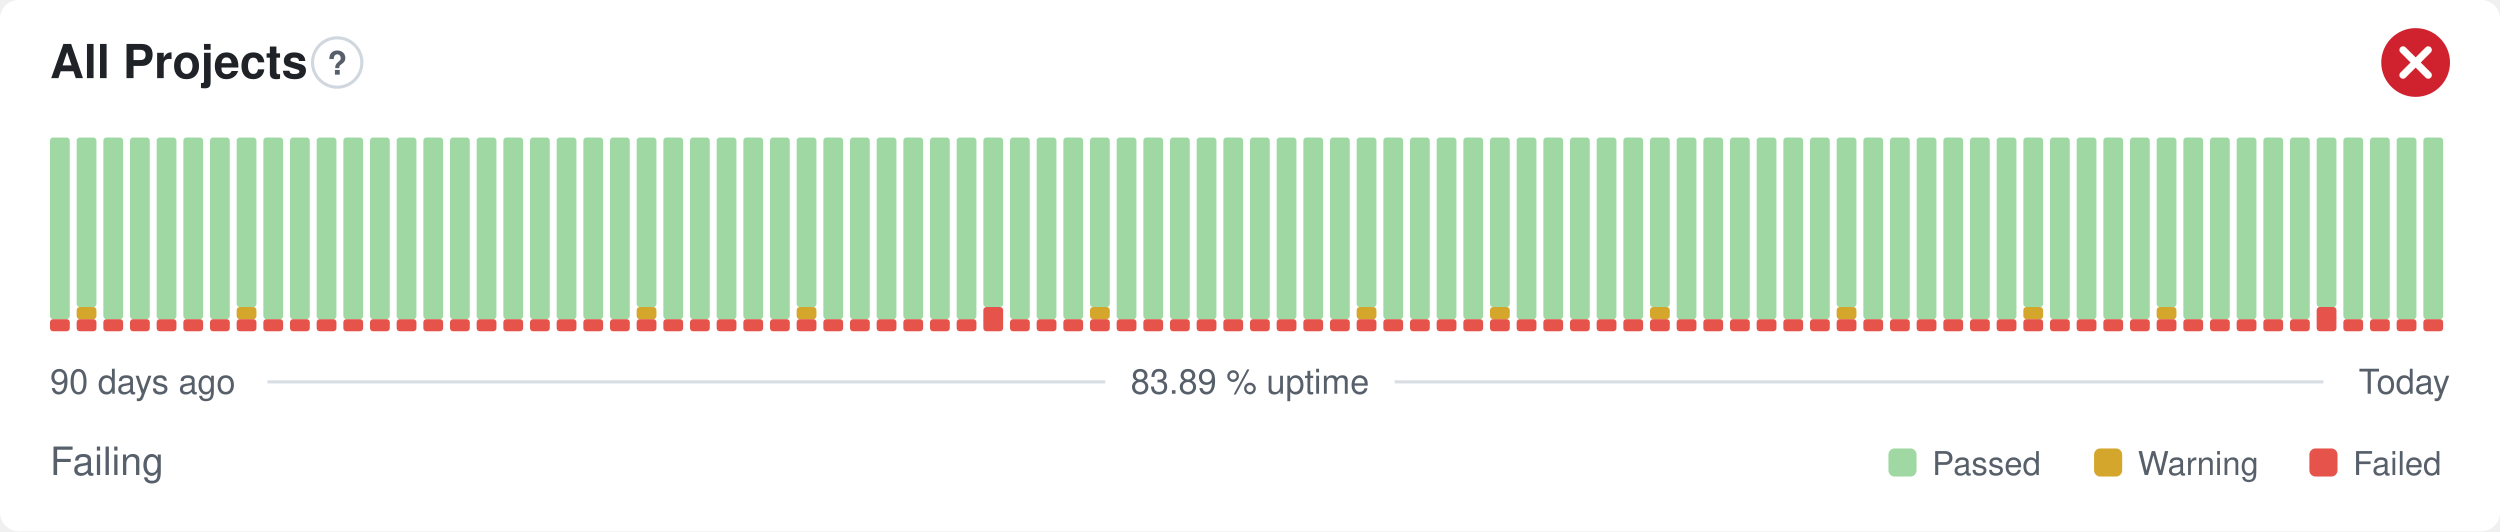
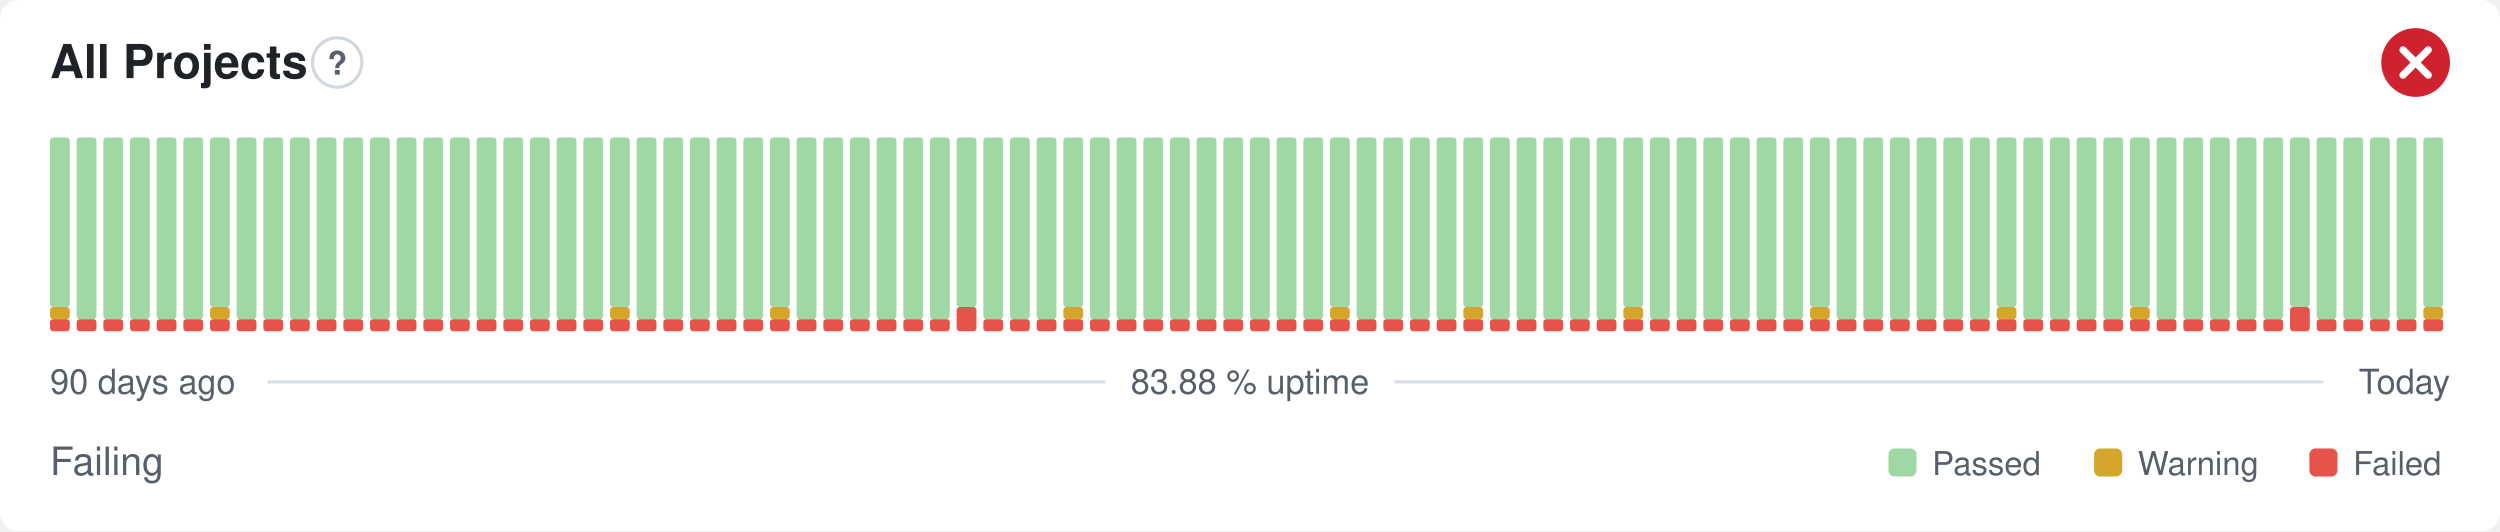
- <svg xmlns="http://www.w3.org/2000/svg" width="800" height="170" viewBox="0 0 800 170" role="img" aria-label="All Projects: Failing, 83.89 % uptime over the last 90 days" font-family="-apple-system,BlinkMacSystemFont,'Segoe UI',Helvetica,Arial,sans-serif">
+ <svg xmlns="http://www.w3.org/2000/svg" width="800" height="170" viewBox="0 0 800 170" role="img" aria-label="All Projects: Failing, 83.88 % uptime over the last 90 days" font-family="-apple-system,BlinkMacSystemFont,'Segoe UI',Helvetica,Arial,sans-serif">
  <style>
    @media (prefers-color-scheme: dark) {
      .bg { fill: #0d1117 }
      .title { fill: #e6edf3 }
      .muted { fill: #8b949e }
      .hint { stroke: #30363d }
      .rule { stroke: #30363d }
      .nodata { fill: #21262d }
    }
  </style>
  <rect class="bg" width="800" height="170" rx="6" fill="#ffffff" />
  <text class="title" x="16" y="25" font-size="15" font-weight="600" fill="#1f2328">All Projects</text>
  <circle class="hint" cx="107.9" cy="20" r="7.9" fill="none" stroke="#d0d7de" stroke-width="1" />
  <text class="muted" x="107.9" y="23.9" text-anchor="middle" font-size="10.4" font-weight="700" fill="#57606a">?</text>
  <circle cx="773" cy="20" r="11" fill="#cf222e" />
  <path d="M768.97 15.97l8.07 8.07M777.03 15.97l-8.07 8.07" fill="none" stroke="#fff" stroke-width="2.31" stroke-linecap="round" stroke-linejoin="round" />
  <rect x="16.00" y="102.13" width="6.33" height="3.88" rx="1" fill="#e5534b" />
-   <rect x="16.00" y="44.00" width="6.33" height="58.13" rx="1" fill="#9fd8a3" />
+   <rect x="16.00" y="98.25" width="6.33" height="3.88" rx="1" fill="#d4a72c" />
+   <rect x="16.00" y="44.00" width="6.33" height="54.25" rx="1" fill="#9fd8a3" />
  <rect x="24.53" y="102.13" width="6.33" height="3.88" rx="1" fill="#e5534b" />
-   <rect x="24.53" y="98.25" width="6.33" height="3.88" rx="1" fill="#d4a72c" />
-   <rect x="24.53" y="44.00" width="6.33" height="54.25" rx="1" fill="#9fd8a3" />
+   <rect x="24.53" y="44.00" width="6.33" height="58.13" rx="1" fill="#9fd8a3" />
  <rect x="33.07" y="102.13" width="6.33" height="3.88" rx="1" fill="#e5534b" />
  <rect x="33.07" y="44.00" width="6.33" height="58.13" rx="1" fill="#9fd8a3" />
  <rect x="41.60" y="102.13" width="6.33" height="3.88" rx="1" fill="#e5534b" />
  <rect x="41.60" y="44.00" width="6.33" height="58.13" rx="1" fill="#9fd8a3" />
  <rect x="50.13" y="102.13" width="6.33" height="3.88" rx="1" fill="#e5534b" />
  <rect x="50.13" y="44.00" width="6.33" height="58.13" rx="1" fill="#9fd8a3" />
  <rect x="58.67" y="102.13" width="6.33" height="3.88" rx="1" fill="#e5534b" />
  <rect x="58.67" y="44.00" width="6.33" height="58.13" rx="1" fill="#9fd8a3" />
  <rect x="67.20" y="102.13" width="6.33" height="3.88" rx="1" fill="#e5534b" />
-   <rect x="67.20" y="44.00" width="6.33" height="58.13" rx="1" fill="#9fd8a3" />
+   <rect x="67.20" y="98.25" width="6.33" height="3.88" rx="1" fill="#d4a72c" />
+   <rect x="67.20" y="44.00" width="6.33" height="54.25" rx="1" fill="#9fd8a3" />
  <rect x="75.73" y="102.13" width="6.33" height="3.88" rx="1" fill="#e5534b" />
-   <rect x="75.73" y="98.25" width="6.33" height="3.88" rx="1" fill="#d4a72c" />
-   <rect x="75.73" y="44.00" width="6.33" height="54.25" rx="1" fill="#9fd8a3" />
+   <rect x="75.73" y="44.00" width="6.33" height="58.13" rx="1" fill="#9fd8a3" />
  <rect x="84.27" y="102.13" width="6.33" height="3.88" rx="1" fill="#e5534b" />
  <rect x="84.27" y="44.00" width="6.33" height="58.13" rx="1" fill="#9fd8a3" />
  <rect x="92.80" y="102.13" width="6.33" height="3.88" rx="1" fill="#e5534b" />
  <rect x="92.80" y="44.00" width="6.33" height="58.13" rx="1" fill="#9fd8a3" />
  <rect x="101.33" y="102.13" width="6.33" height="3.88" rx="1" fill="#e5534b" />
  <rect x="101.33" y="44.00" width="6.33" height="58.13" rx="1" fill="#9fd8a3" />
  <rect x="109.87" y="102.13" width="6.33" height="3.88" rx="1" fill="#e5534b" />
  <rect x="109.87" y="44.00" width="6.33" height="58.13" rx="1" fill="#9fd8a3" />
  <rect x="118.40" y="102.13" width="6.33" height="3.88" rx="1" fill="#e5534b" />
  <rect x="118.40" y="44.00" width="6.33" height="58.13" rx="1" fill="#9fd8a3" />
  <rect x="126.93" y="102.13" width="6.33" height="3.88" rx="1" fill="#e5534b" />
  <rect x="126.93" y="44.00" width="6.33" height="58.13" rx="1" fill="#9fd8a3" />
  <rect x="135.47" y="102.13" width="6.33" height="3.88" rx="1" fill="#e5534b" />
  <rect x="135.47" y="44.00" width="6.33" height="58.13" rx="1" fill="#9fd8a3" />
  <rect x="144.00" y="102.13" width="6.33" height="3.88" rx="1" fill="#e5534b" />
  <rect x="144.00" y="44.00" width="6.33" height="58.13" rx="1" fill="#9fd8a3" />
  <rect x="152.53" y="102.13" width="6.33" height="3.88" rx="1" fill="#e5534b" />
  <rect x="152.53" y="44.00" width="6.33" height="58.13" rx="1" fill="#9fd8a3" />
  <rect x="161.07" y="102.13" width="6.33" height="3.88" rx="1" fill="#e5534b" />
  <rect x="161.07" y="44.00" width="6.33" height="58.13" rx="1" fill="#9fd8a3" />
  <rect x="169.60" y="102.13" width="6.33" height="3.88" rx="1" fill="#e5534b" />
  <rect x="169.60" y="44.00" width="6.33" height="58.13" rx="1" fill="#9fd8a3" />
  <rect x="178.13" y="102.13" width="6.33" height="3.88" rx="1" fill="#e5534b" />
  <rect x="178.13" y="44.00" width="6.33" height="58.13" rx="1" fill="#9fd8a3" />
  <rect x="186.67" y="102.13" width="6.33" height="3.88" rx="1" fill="#e5534b" />
  <rect x="186.67" y="44.00" width="6.33" height="58.13" rx="1" fill="#9fd8a3" />
  <rect x="195.20" y="102.13" width="6.33" height="3.88" rx="1" fill="#e5534b" />
-   <rect x="195.20" y="44.00" width="6.33" height="58.13" rx="1" fill="#9fd8a3" />
+   <rect x="195.20" y="98.25" width="6.33" height="3.88" rx="1" fill="#d4a72c" />
+   <rect x="195.20" y="44.00" width="6.33" height="54.25" rx="1" fill="#9fd8a3" />
  <rect x="203.73" y="102.13" width="6.33" height="3.88" rx="1" fill="#e5534b" />
-   <rect x="203.73" y="98.25" width="6.33" height="3.88" rx="1" fill="#d4a72c" />
-   <rect x="203.73" y="44.00" width="6.33" height="54.25" rx="1" fill="#9fd8a3" />
+   <rect x="203.73" y="44.00" width="6.33" height="58.13" rx="1" fill="#9fd8a3" />
  <rect x="212.27" y="102.13" width="6.33" height="3.88" rx="1" fill="#e5534b" />
  <rect x="212.27" y="44.00" width="6.33" height="58.13" rx="1" fill="#9fd8a3" />
  <rect x="220.80" y="102.13" width="6.33" height="3.88" rx="1" fill="#e5534b" />
  <rect x="220.80" y="44.00" width="6.33" height="58.13" rx="1" fill="#9fd8a3" />
  <rect x="229.33" y="102.13" width="6.33" height="3.88" rx="1" fill="#e5534b" />
  <rect x="229.33" y="44.00" width="6.33" height="58.13" rx="1" fill="#9fd8a3" />
  <rect x="237.87" y="102.13" width="6.33" height="3.88" rx="1" fill="#e5534b" />
  <rect x="237.87" y="44.00" width="6.33" height="58.13" rx="1" fill="#9fd8a3" />
  <rect x="246.40" y="102.13" width="6.33" height="3.88" rx="1" fill="#e5534b" />
-   <rect x="246.40" y="44.00" width="6.33" height="58.13" rx="1" fill="#9fd8a3" />
+   <rect x="246.40" y="98.25" width="6.33" height="3.88" rx="1" fill="#d4a72c" />
+   <rect x="246.40" y="44.00" width="6.33" height="54.25" rx="1" fill="#9fd8a3" />
  <rect x="254.93" y="102.13" width="6.33" height="3.88" rx="1" fill="#e5534b" />
-   <rect x="254.93" y="98.25" width="6.33" height="3.88" rx="1" fill="#d4a72c" />
-   <rect x="254.93" y="44.00" width="6.33" height="54.25" rx="1" fill="#9fd8a3" />
+   <rect x="254.93" y="44.00" width="6.33" height="58.13" rx="1" fill="#9fd8a3" />
  <rect x="263.47" y="102.13" width="6.33" height="3.88" rx="1" fill="#e5534b" />
  <rect x="263.47" y="44.00" width="6.33" height="58.13" rx="1" fill="#9fd8a3" />
  <rect x="272.00" y="102.13" width="6.33" height="3.88" rx="1" fill="#e5534b" />
  <rect x="272.00" y="44.00" width="6.33" height="58.13" rx="1" fill="#9fd8a3" />
  <rect x="280.53" y="102.13" width="6.33" height="3.88" rx="1" fill="#e5534b" />
  <rect x="280.53" y="44.00" width="6.33" height="58.13" rx="1" fill="#9fd8a3" />
  <rect x="289.07" y="102.13" width="6.33" height="3.88" rx="1" fill="#e5534b" />
  <rect x="289.07" y="44.00" width="6.33" height="58.13" rx="1" fill="#9fd8a3" />
  <rect x="297.60" y="102.13" width="6.33" height="3.88" rx="1" fill="#e5534b" />
  <rect x="297.60" y="44.00" width="6.33" height="58.13" rx="1" fill="#9fd8a3" />
-   <rect x="306.13" y="102.13" width="6.33" height="3.88" rx="1" fill="#e5534b" />
-   <rect x="306.13" y="44.00" width="6.33" height="58.13" rx="1" fill="#9fd8a3" />
-   <rect x="314.67" y="98.25" width="6.33" height="7.75" rx="1" fill="#e5534b" />
-   <rect x="314.67" y="44.00" width="6.33" height="54.25" rx="1" fill="#9fd8a3" />
+   <rect x="306.13" y="98.25" width="6.33" height="7.75" rx="1" fill="#e5534b" />
+   <rect x="306.13" y="44.00" width="6.33" height="54.25" rx="1" fill="#9fd8a3" />
+   <rect x="314.67" y="102.13" width="6.33" height="3.88" rx="1" fill="#e5534b" />
+   <rect x="314.67" y="44.00" width="6.33" height="58.13" rx="1" fill="#9fd8a3" />
  <rect x="323.20" y="102.13" width="6.33" height="3.88" rx="1" fill="#e5534b" />
  <rect x="323.20" y="44.00" width="6.33" height="58.13" rx="1" fill="#9fd8a3" />
  <rect x="331.73" y="102.13" width="6.33" height="3.88" rx="1" fill="#e5534b" />
  <rect x="331.73" y="44.00" width="6.33" height="58.13" rx="1" fill="#9fd8a3" />
  <rect x="340.27" y="102.13" width="6.33" height="3.88" rx="1" fill="#e5534b" />
-   <rect x="340.27" y="44.00" width="6.33" height="58.13" rx="1" fill="#9fd8a3" />
+   <rect x="340.27" y="98.25" width="6.33" height="3.88" rx="1" fill="#d4a72c" />
+   <rect x="340.27" y="44.00" width="6.33" height="54.25" rx="1" fill="#9fd8a3" />
  <rect x="348.80" y="102.13" width="6.33" height="3.88" rx="1" fill="#e5534b" />
-   <rect x="348.80" y="98.25" width="6.33" height="3.88" rx="1" fill="#d4a72c" />
-   <rect x="348.80" y="44.00" width="6.33" height="54.25" rx="1" fill="#9fd8a3" />
+   <rect x="348.80" y="44.00" width="6.33" height="58.13" rx="1" fill="#9fd8a3" />
  <rect x="357.33" y="102.13" width="6.33" height="3.88" rx="1" fill="#e5534b" />
  <rect x="357.33" y="44.00" width="6.33" height="58.13" rx="1" fill="#9fd8a3" />
  <rect x="365.87" y="102.13" width="6.33" height="3.88" rx="1" fill="#e5534b" />
  <rect x="365.87" y="44.00" width="6.33" height="58.13" rx="1" fill="#9fd8a3" />
  <rect x="374.40" y="102.13" width="6.33" height="3.88" rx="1" fill="#e5534b" />
  <rect x="374.40" y="44.00" width="6.33" height="58.13" rx="1" fill="#9fd8a3" />
  <rect x="382.93" y="102.13" width="6.33" height="3.88" rx="1" fill="#e5534b" />
  <rect x="382.93" y="44.00" width="6.33" height="58.13" rx="1" fill="#9fd8a3" />
  <rect x="391.47" y="102.13" width="6.33" height="3.88" rx="1" fill="#e5534b" />
  <rect x="391.47" y="44.00" width="6.33" height="58.13" rx="1" fill="#9fd8a3" />
  <rect x="400.00" y="102.13" width="6.33" height="3.88" rx="1" fill="#e5534b" />
  <rect x="400.00" y="44.00" width="6.33" height="58.13" rx="1" fill="#9fd8a3" />
  <rect x="408.53" y="102.13" width="6.33" height="3.88" rx="1" fill="#e5534b" />
  <rect x="408.53" y="44.00" width="6.33" height="58.13" rx="1" fill="#9fd8a3" />
  <rect x="417.07" y="102.13" width="6.33" height="3.88" rx="1" fill="#e5534b" />
  <rect x="417.07" y="44.00" width="6.33" height="58.13" rx="1" fill="#9fd8a3" />
  <rect x="425.60" y="102.13" width="6.33" height="3.88" rx="1" fill="#e5534b" />
-   <rect x="425.60" y="44.00" width="6.33" height="58.13" rx="1" fill="#9fd8a3" />
+   <rect x="425.60" y="98.25" width="6.33" height="3.88" rx="1" fill="#d4a72c" />
+   <rect x="425.60" y="44.00" width="6.33" height="54.25" rx="1" fill="#9fd8a3" />
  <rect x="434.13" y="102.13" width="6.33" height="3.88" rx="1" fill="#e5534b" />
-   <rect x="434.13" y="98.25" width="6.33" height="3.88" rx="1" fill="#d4a72c" />
-   <rect x="434.13" y="44.00" width="6.33" height="54.25" rx="1" fill="#9fd8a3" />
+   <rect x="434.13" y="44.00" width="6.33" height="58.13" rx="1" fill="#9fd8a3" />
  <rect x="442.67" y="102.13" width="6.33" height="3.88" rx="1" fill="#e5534b" />
  <rect x="442.67" y="44.00" width="6.33" height="58.13" rx="1" fill="#9fd8a3" />
  <rect x="451.20" y="102.13" width="6.33" height="3.88" rx="1" fill="#e5534b" />
  <rect x="451.20" y="44.00" width="6.33" height="58.13" rx="1" fill="#9fd8a3" />
  <rect x="459.73" y="102.13" width="6.33" height="3.88" rx="1" fill="#e5534b" />
  <rect x="459.73" y="44.00" width="6.33" height="58.13" rx="1" fill="#9fd8a3" />
  <rect x="468.27" y="102.13" width="6.33" height="3.88" rx="1" fill="#e5534b" />
-   <rect x="468.27" y="44.00" width="6.33" height="58.13" rx="1" fill="#9fd8a3" />
+   <rect x="468.27" y="98.25" width="6.33" height="3.88" rx="1" fill="#d4a72c" />
+   <rect x="468.27" y="44.00" width="6.33" height="54.25" rx="1" fill="#9fd8a3" />
  <rect x="476.80" y="102.13" width="6.33" height="3.88" rx="1" fill="#e5534b" />
-   <rect x="476.80" y="98.25" width="6.33" height="3.88" rx="1" fill="#d4a72c" />
-   <rect x="476.80" y="44.00" width="6.33" height="54.25" rx="1" fill="#9fd8a3" />
+   <rect x="476.80" y="44.00" width="6.33" height="58.13" rx="1" fill="#9fd8a3" />
  <rect x="485.33" y="102.13" width="6.33" height="3.88" rx="1" fill="#e5534b" />
  <rect x="485.33" y="44.00" width="6.33" height="58.13" rx="1" fill="#9fd8a3" />
  <rect x="493.87" y="102.13" width="6.33" height="3.88" rx="1" fill="#e5534b" />
  <rect x="493.87" y="44.00" width="6.33" height="58.13" rx="1" fill="#9fd8a3" />
  <rect x="502.40" y="102.13" width="6.33" height="3.88" rx="1" fill="#e5534b" />
  <rect x="502.40" y="44.00" width="6.33" height="58.13" rx="1" fill="#9fd8a3" />
  <rect x="510.93" y="102.13" width="6.33" height="3.88" rx="1" fill="#e5534b" />
  <rect x="510.93" y="44.00" width="6.33" height="58.13" rx="1" fill="#9fd8a3" />
  <rect x="519.47" y="102.13" width="6.33" height="3.88" rx="1" fill="#e5534b" />
-   <rect x="519.47" y="44.00" width="6.33" height="58.13" rx="1" fill="#9fd8a3" />
+   <rect x="519.47" y="98.25" width="6.33" height="3.88" rx="1" fill="#d4a72c" />
+   <rect x="519.47" y="44.00" width="6.33" height="54.25" rx="1" fill="#9fd8a3" />
  <rect x="528.00" y="102.13" width="6.33" height="3.88" rx="1" fill="#e5534b" />
-   <rect x="528.00" y="98.25" width="6.33" height="3.88" rx="1" fill="#d4a72c" />
-   <rect x="528.00" y="44.00" width="6.33" height="54.25" rx="1" fill="#9fd8a3" />
+   <rect x="528.00" y="44.00" width="6.33" height="58.13" rx="1" fill="#9fd8a3" />
  <rect x="536.53" y="102.13" width="6.33" height="3.88" rx="1" fill="#e5534b" />
  <rect x="536.53" y="44.00" width="6.33" height="58.13" rx="1" fill="#9fd8a3" />
  <rect x="545.07" y="102.13" width="6.33" height="3.88" rx="1" fill="#e5534b" />
  <rect x="545.07" y="44.00" width="6.33" height="58.13" rx="1" fill="#9fd8a3" />
  <rect x="553.60" y="102.13" width="6.33" height="3.88" rx="1" fill="#e5534b" />
  <rect x="553.60" y="44.00" width="6.33" height="58.13" rx="1" fill="#9fd8a3" />
  <rect x="562.13" y="102.13" width="6.33" height="3.88" rx="1" fill="#e5534b" />
  <rect x="562.13" y="44.00" width="6.33" height="58.13" rx="1" fill="#9fd8a3" />
  <rect x="570.67" y="102.13" width="6.33" height="3.88" rx="1" fill="#e5534b" />
  <rect x="570.67" y="44.00" width="6.33" height="58.13" rx="1" fill="#9fd8a3" />
  <rect x="579.20" y="102.13" width="6.33" height="3.88" rx="1" fill="#e5534b" />
-   <rect x="579.20" y="44.00" width="6.33" height="58.13" rx="1" fill="#9fd8a3" />
+   <rect x="579.20" y="98.25" width="6.33" height="3.88" rx="1" fill="#d4a72c" />
+   <rect x="579.20" y="44.00" width="6.33" height="54.25" rx="1" fill="#9fd8a3" />
  <rect x="587.73" y="102.13" width="6.33" height="3.88" rx="1" fill="#e5534b" />
-   <rect x="587.73" y="98.25" width="6.33" height="3.88" rx="1" fill="#d4a72c" />
-   <rect x="587.73" y="44.00" width="6.33" height="54.25" rx="1" fill="#9fd8a3" />
+   <rect x="587.73" y="44.00" width="6.33" height="58.13" rx="1" fill="#9fd8a3" />
  <rect x="596.27" y="102.13" width="6.33" height="3.88" rx="1" fill="#e5534b" />
  <rect x="596.27" y="44.00" width="6.33" height="58.13" rx="1" fill="#9fd8a3" />
  <rect x="604.80" y="102.13" width="6.33" height="3.88" rx="1" fill="#e5534b" />
  <rect x="604.80" y="44.00" width="6.33" height="58.13" rx="1" fill="#9fd8a3" />
  <rect x="613.33" y="102.13" width="6.33" height="3.88" rx="1" fill="#e5534b" />
  <rect x="613.33" y="44.00" width="6.33" height="58.13" rx="1" fill="#9fd8a3" />
  <rect x="621.87" y="102.13" width="6.33" height="3.88" rx="1" fill="#e5534b" />
  <rect x="621.87" y="44.00" width="6.33" height="58.13" rx="1" fill="#9fd8a3" />
  <rect x="630.40" y="102.13" width="6.33" height="3.88" rx="1" fill="#e5534b" />
  <rect x="630.40" y="44.00" width="6.33" height="58.13" rx="1" fill="#9fd8a3" />
  <rect x="638.93" y="102.13" width="6.33" height="3.88" rx="1" fill="#e5534b" />
-   <rect x="638.93" y="44.00" width="6.33" height="58.13" rx="1" fill="#9fd8a3" />
+   <rect x="638.93" y="98.25" width="6.33" height="3.88" rx="1" fill="#d4a72c" />
+   <rect x="638.93" y="44.00" width="6.33" height="54.25" rx="1" fill="#9fd8a3" />
  <rect x="647.47" y="102.13" width="6.33" height="3.88" rx="1" fill="#e5534b" />
-   <rect x="647.47" y="98.25" width="6.33" height="3.88" rx="1" fill="#d4a72c" />
-   <rect x="647.47" y="44.00" width="6.33" height="54.25" rx="1" fill="#9fd8a3" />
+   <rect x="647.47" y="44.00" width="6.33" height="58.13" rx="1" fill="#9fd8a3" />
  <rect x="656.00" y="102.13" width="6.33" height="3.88" rx="1" fill="#e5534b" />
  <rect x="656.00" y="44.00" width="6.33" height="58.13" rx="1" fill="#9fd8a3" />
  <rect x="664.53" y="102.13" width="6.33" height="3.88" rx="1" fill="#e5534b" />
  <rect x="664.53" y="44.00" width="6.33" height="58.13" rx="1" fill="#9fd8a3" />
  <rect x="673.07" y="102.13" width="6.33" height="3.88" rx="1" fill="#e5534b" />
  <rect x="673.07" y="44.00" width="6.33" height="58.13" rx="1" fill="#9fd8a3" />
  <rect x="681.60" y="102.13" width="6.33" height="3.88" rx="1" fill="#e5534b" />
-   <rect x="681.60" y="44.00" width="6.33" height="58.13" rx="1" fill="#9fd8a3" />
+   <rect x="681.60" y="98.25" width="6.33" height="3.88" rx="1" fill="#d4a72c" />
+   <rect x="681.60" y="44.00" width="6.33" height="54.25" rx="1" fill="#9fd8a3" />
  <rect x="690.13" y="102.13" width="6.33" height="3.88" rx="1" fill="#e5534b" />
-   <rect x="690.13" y="98.25" width="6.33" height="3.88" rx="1" fill="#d4a72c" />
-   <rect x="690.13" y="44.00" width="6.33" height="54.25" rx="1" fill="#9fd8a3" />
+   <rect x="690.13" y="44.00" width="6.33" height="58.13" rx="1" fill="#9fd8a3" />
  <rect x="698.67" y="102.13" width="6.33" height="3.88" rx="1" fill="#e5534b" />
  <rect x="698.67" y="44.00" width="6.33" height="58.13" rx="1" fill="#9fd8a3" />
  <rect x="707.20" y="102.13" width="6.33" height="3.88" rx="1" fill="#e5534b" />
  <rect x="707.20" y="44.00" width="6.33" height="58.13" rx="1" fill="#9fd8a3" />
  <rect x="715.73" y="102.13" width="6.33" height="3.88" rx="1" fill="#e5534b" />
  <rect x="715.73" y="44.00" width="6.33" height="58.13" rx="1" fill="#9fd8a3" />
  <rect x="724.27" y="102.13" width="6.33" height="3.88" rx="1" fill="#e5534b" />
  <rect x="724.27" y="44.00" width="6.33" height="58.13" rx="1" fill="#9fd8a3" />
-   <rect x="732.80" y="102.13" width="6.33" height="3.88" rx="1" fill="#e5534b" />
-   <rect x="732.80" y="44.00" width="6.33" height="58.13" rx="1" fill="#9fd8a3" />
-   <rect x="741.33" y="98.25" width="6.33" height="7.75" rx="1" fill="#e5534b" />
-   <rect x="741.33" y="44.00" width="6.33" height="54.25" rx="1" fill="#9fd8a3" />
+   <rect x="732.80" y="98.25" width="6.33" height="7.75" rx="1" fill="#e5534b" />
+   <rect x="732.80" y="44.00" width="6.33" height="54.25" rx="1" fill="#9fd8a3" />
+   <rect x="741.33" y="102.13" width="6.33" height="3.88" rx="1" fill="#e5534b" />
+   <rect x="741.33" y="44.00" width="6.33" height="58.13" rx="1" fill="#9fd8a3" />
  <rect x="749.87" y="102.13" width="6.33" height="3.88" rx="1" fill="#e5534b" />
  <rect x="749.87" y="44.00" width="6.33" height="58.13" rx="1" fill="#9fd8a3" />
  <rect x="758.40" y="102.13" width="6.33" height="3.88" rx="1" fill="#e5534b" />
  <rect x="758.40" y="44.00" width="6.33" height="58.13" rx="1" fill="#9fd8a3" />
  <rect x="766.93" y="102.13" width="6.33" height="3.88" rx="1" fill="#e5534b" />
  <rect x="766.93" y="44.00" width="6.33" height="58.13" rx="1" fill="#9fd8a3" />
  <rect x="775.47" y="102.13" width="6.33" height="3.88" rx="1" fill="#e5534b" />
-   <rect x="775.47" y="44.00" width="6.33" height="58.13" rx="1" fill="#9fd8a3" />
+   <rect x="775.47" y="98.25" width="6.33" height="3.88" rx="1" fill="#d4a72c" />
+   <rect x="775.47" y="44.00" width="6.33" height="54.25" rx="1" fill="#9fd8a3" />
  <text class="muted" x="16" y="126" font-size="11" fill="#57606a">90 days ago</text>
-   <text class="muted" x="400" y="126" text-anchor="middle" font-size="11" fill="#57606a">83.89 % uptime</text>
+   <text class="muted" x="400" y="126" text-anchor="middle" font-size="11" fill="#57606a">83.88 % uptime</text>
  <text class="muted" x="784" y="126" text-anchor="end" font-size="11" fill="#57606a">Today</text>
  <line class="rule" x1="85.6" y1="122.2" x2="353.7" y2="122.2" stroke="#d8dee4" stroke-width="1" />
  <line class="rule" x1="446.3" y1="122.2" x2="743.5" y2="122.2" stroke="#d8dee4" stroke-width="1" />
  <text class="muted" x="16" y="152" font-size="12.5" fill="#57606a">Failing</text>
  <rect x="604.3" y="143.5" width="9.0" height="9.0" rx="2" fill="#9fd8a3" />
  <text class="muted" x="618.3" y="152" font-size="10.5" fill="#57606a">Passed</text>
  <rect x="670.1" y="143.5" width="9.0" height="9.0" rx="2" fill="#d4a72c" />
  <text class="muted" x="684.1" y="152" font-size="10.5" fill="#57606a">Warning</text>
  <rect x="739.0" y="143.5" width="9.0" height="9.0" rx="2" fill="#e5534b" />
  <text class="muted" x="753.0" y="152" font-size="10.5" fill="#57606a">Failed</text>
</svg>
